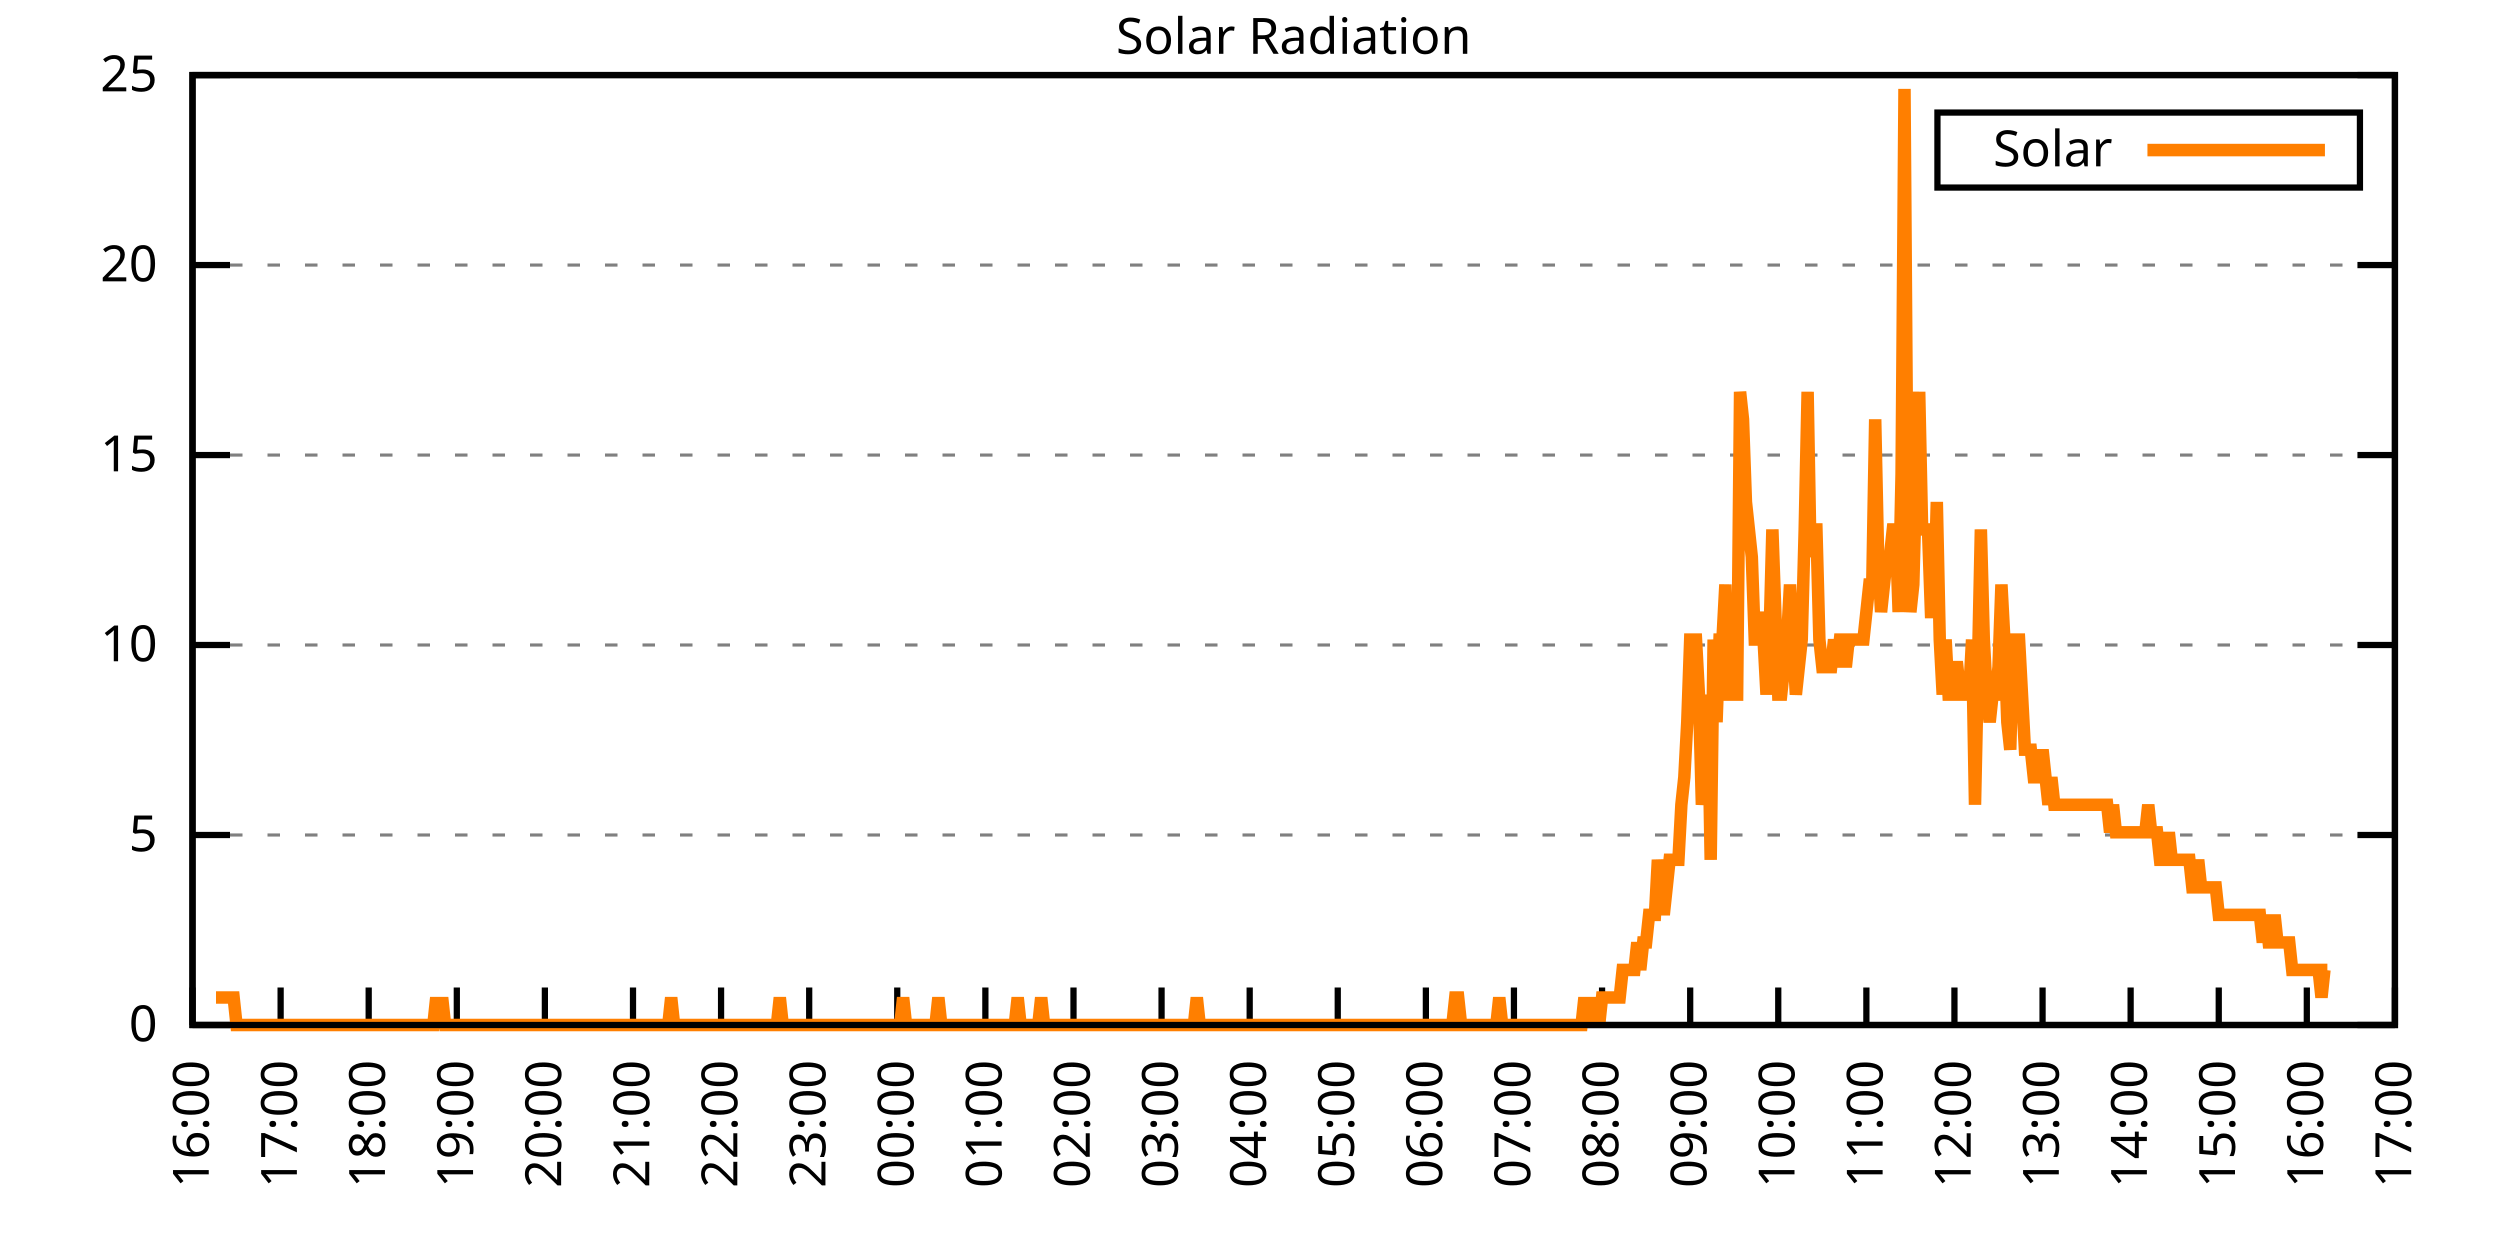
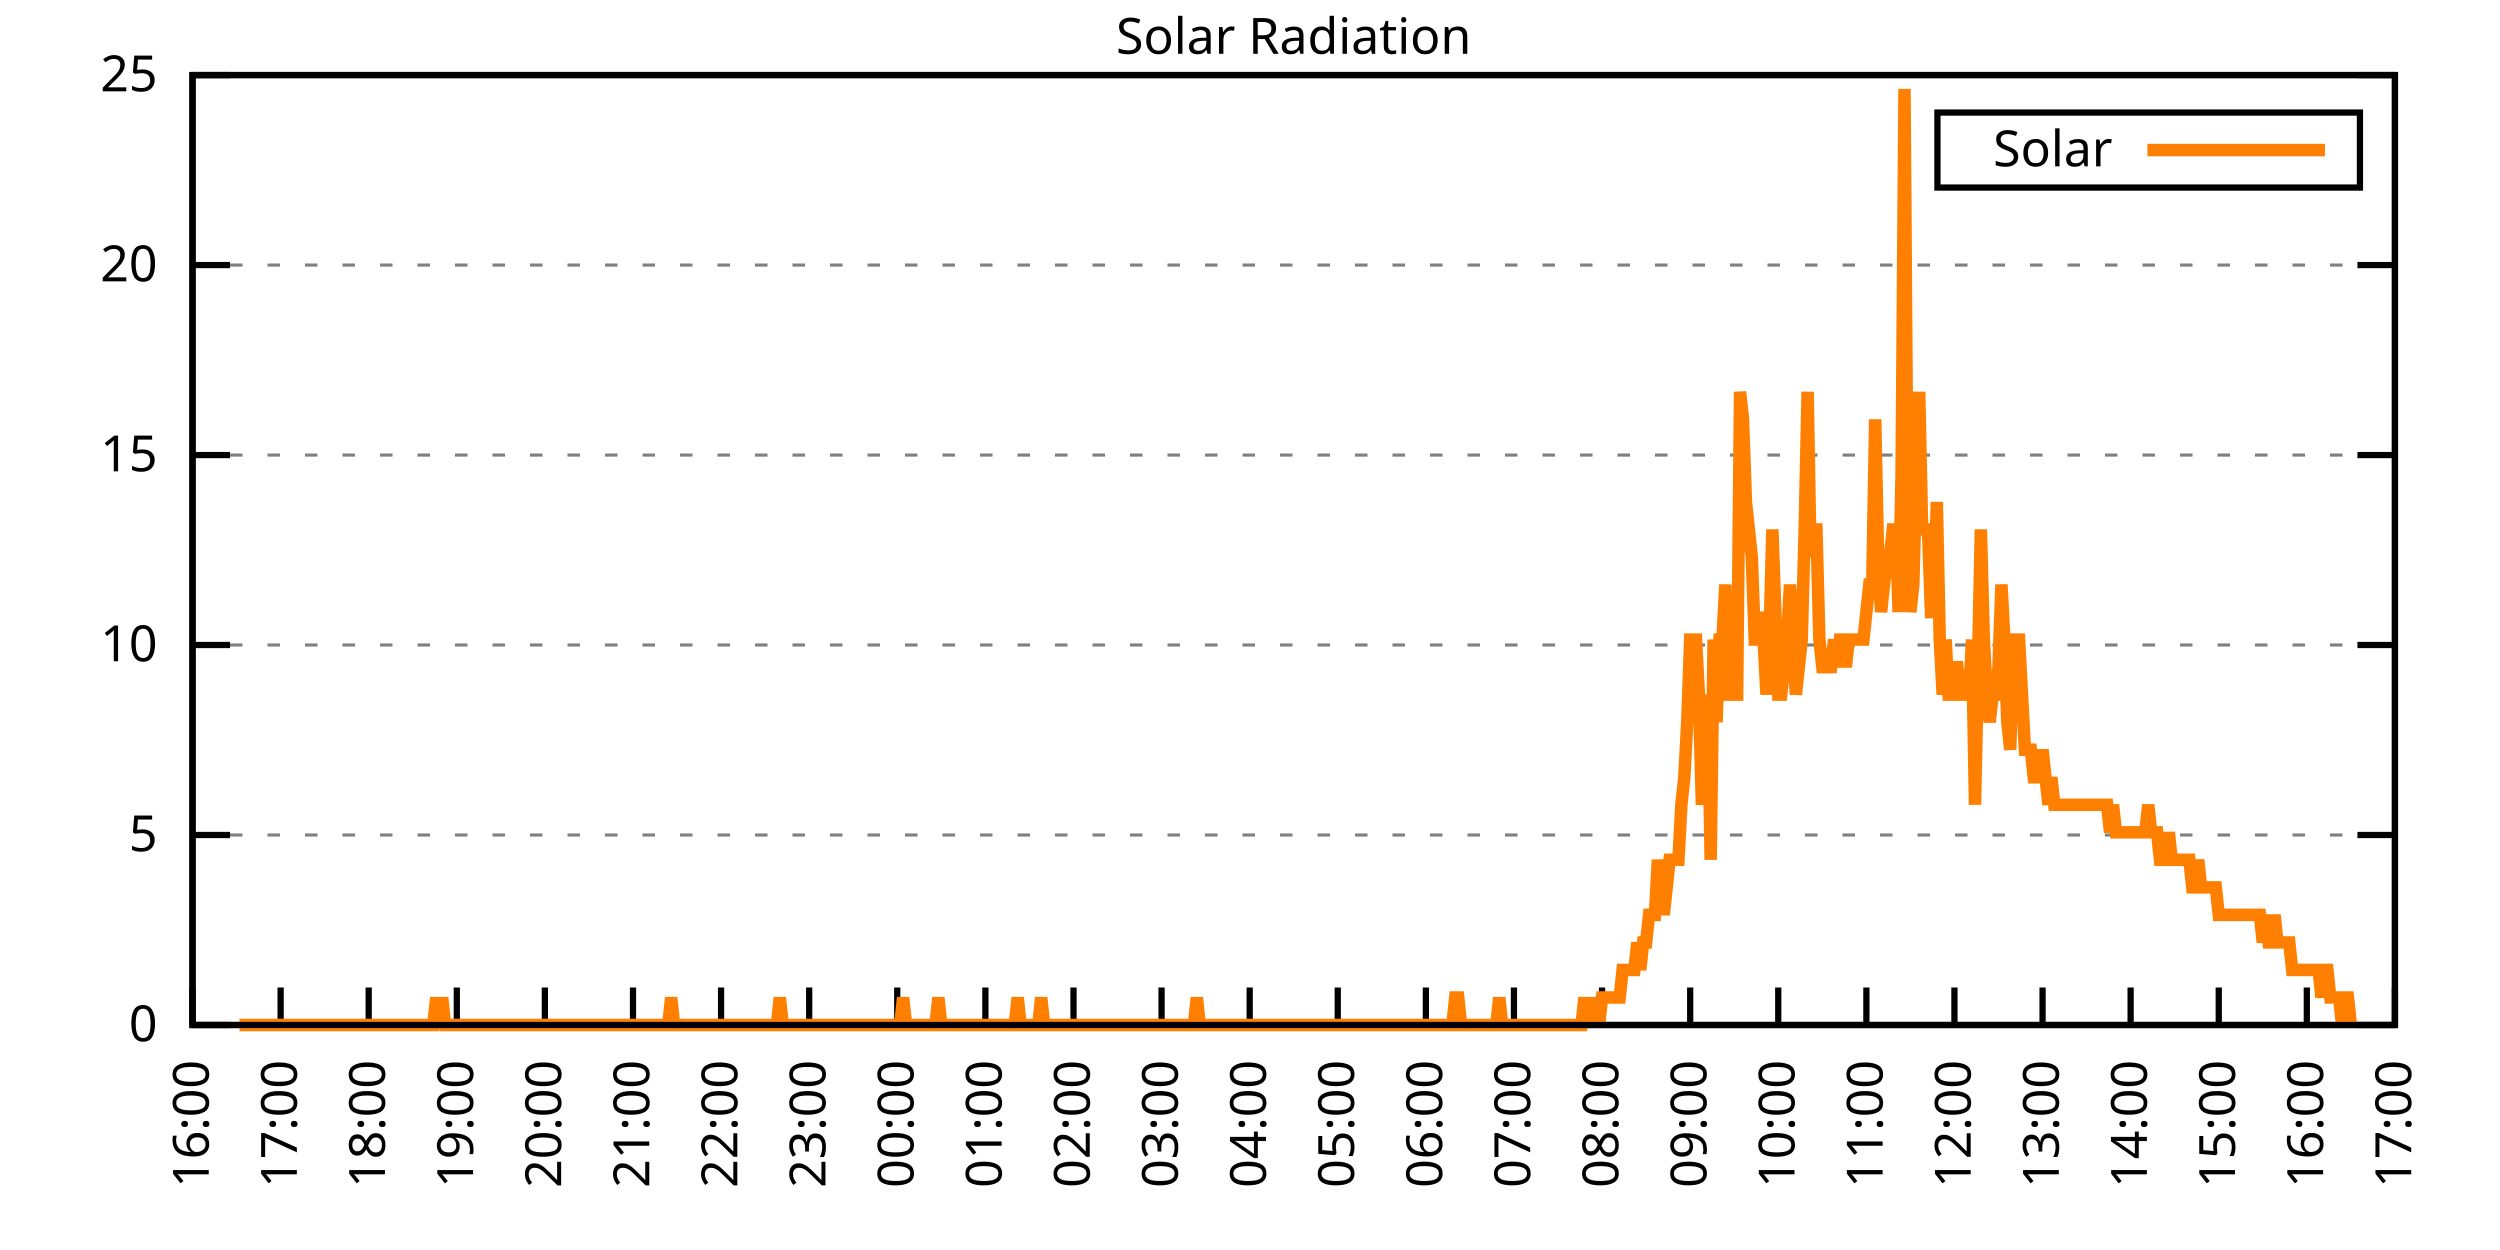
<svg xmlns="http://www.w3.org/2000/svg" xmlns:xlink="http://www.w3.org/1999/xlink" width="400" height="200" viewBox="0 0 400 200">
  <g id="gnuplot_canvas">
    <rect x="0" y="0" width="400" height="200" fill="none" />
    <defs>
      <circle id="gpDot" r="0.5" stroke-width="0.5" stroke="currentColor" />
      <path id="gpPt0" stroke-width="0.333" stroke="currentColor" d="M-1,0 h2 M0,-1 v2" />
      <path id="gpPt1" stroke-width="0.333" stroke="currentColor" d="M-1,-1 L1,1 M1,-1 L-1,1" />
      <path id="gpPt2" stroke-width="0.333" stroke="currentColor" d="M-1,0 L1,0 M0,-1 L0,1 M-1,-1 L1,1 M-1,1 L1,-1" />
      <rect id="gpPt3" stroke-width="0.333" stroke="currentColor" x="-1" y="-1" width="2" height="2" />
      <rect id="gpPt4" stroke-width="0.333" stroke="currentColor" fill="currentColor" x="-1" y="-1" width="2" height="2" />
      <circle id="gpPt5" stroke-width="0.333" stroke="currentColor" cx="0" cy="0" r="1" />
      <use xlink:href="#gpPt5" id="gpPt6" fill="currentColor" stroke="none" />
      <path id="gpPt7" stroke-width="0.333" stroke="currentColor" d="M0,-1.33 L-1.33,0.67 L1.33,0.67 z" />
      <use xlink:href="#gpPt7" id="gpPt8" fill="currentColor" stroke="none" />
      <use xlink:href="#gpPt7" id="gpPt9" stroke="currentColor" transform="rotate(180)" />
      <use xlink:href="#gpPt9" id="gpPt10" fill="currentColor" stroke="none" />
      <use xlink:href="#gpPt3" id="gpPt11" stroke="currentColor" transform="rotate(45)" />
      <use xlink:href="#gpPt11" id="gpPt12" fill="currentColor" stroke="none" />
      <path id="gpPt13" stroke-width="0.333" stroke="currentColor" d="M0,1.330 L1.265,0.411 L0.782,-1.067 L-0.782,-1.076 L-1.265,0.411 z" />
      <use xlink:href="#gpPt13" id="gpPt14" fill="currentColor" stroke="none" />
      <filter id="textbox" filterUnits="objectBoundingBox" x="0" y="0" height="1" width="1">
        <feFlood flood-color="white" flood-opacity="1" result="bgnd" />
        <feComposite in="SourceGraphic" in2="bgnd" operator="atop" />
      </filter>
      <filter id="greybox" filterUnits="objectBoundingBox" x="0" y="0" height="1" width="1">
        <feFlood flood-color="lightgrey" flood-opacity="1" result="grey" />
        <feComposite in="SourceGraphic" in2="grey" operator="atop" />
      </filter>
    </defs>
    <g fill="none" color="white" stroke="currentColor" stroke-width="1.00" stroke-linecap="butt" stroke-linejoin="miter">
</g>
    <g fill="none" color="black" stroke="currentColor" stroke-width="1.00" stroke-linecap="butt" stroke-linejoin="miter">
      <g stroke="none" shape-rendering="crispEdges">
        <polygon fill="rgb(255, 255, 255)" points="30.80,164.00 383.18,164.00 383.18,12.02 30.80,12.02 " />
      </g>
    </g>
    <g fill="none" color="black" stroke="currentColor" stroke-width="1.00" stroke-linecap="butt" stroke-linejoin="miter">
</g>
    <g fill="none" color="black" stroke="black" stroke-width="0.50" stroke-linecap="butt" stroke-linejoin="miter">
</g>
    <g fill="none" color="gray" stroke="currentColor" stroke-width="0.50" stroke-linecap="butt" stroke-linejoin="miter">
      <path stroke="gray" stroke-dasharray="2,4" class="gridline" d="M30.80,164.00 L383.19,164.00  " />
    </g>
    <g fill="none" color="gray" stroke="gray" stroke-width="1.00" stroke-linecap="butt" stroke-linejoin="miter">
</g>
    <g fill="none" color="black" stroke="currentColor" stroke-width="1.00" stroke-linecap="butt" stroke-linejoin="miter">
      <path stroke="black" d="M30.80,164.00 L36.80,164.00 M383.19,164.00 L377.19,164.00  " />
      <g transform="translate(25.20,166.60)" stroke="none" fill="black" font-family="Sans" font-size="8.00" text-anchor="end">
        <text>
          <tspan font-family="Sans"> 0</tspan>
        </text>
      </g>
    </g>
    <g fill="none" color="black" stroke="currentColor" stroke-width="1.00" stroke-linecap="butt" stroke-linejoin="miter">
</g>
    <g fill="none" color="black" stroke="black" stroke-width="0.50" stroke-linecap="butt" stroke-linejoin="miter">
</g>
    <g fill="none" color="gray" stroke="currentColor" stroke-width="0.50" stroke-linecap="butt" stroke-linejoin="miter">
      <path stroke="gray" stroke-dasharray="2,4" class="gridline" d="M30.80,133.60 L383.19,133.60  " />
    </g>
    <g fill="none" color="gray" stroke="gray" stroke-width="1.00" stroke-linecap="butt" stroke-linejoin="miter">
</g>
    <g fill="none" color="black" stroke="currentColor" stroke-width="1.00" stroke-linecap="butt" stroke-linejoin="miter">
      <path stroke="black" d="M30.80,133.60 L36.80,133.60 M383.19,133.60 L377.19,133.60  " />
      <g transform="translate(25.20,136.20)" stroke="none" fill="black" font-family="Sans" font-size="8.00" text-anchor="end">
        <text>
          <tspan font-family="Sans"> 5</tspan>
        </text>
      </g>
    </g>
    <g fill="none" color="black" stroke="currentColor" stroke-width="1.00" stroke-linecap="butt" stroke-linejoin="miter">
</g>
    <g fill="none" color="black" stroke="black" stroke-width="0.50" stroke-linecap="butt" stroke-linejoin="miter">
</g>
    <g fill="none" color="gray" stroke="currentColor" stroke-width="0.50" stroke-linecap="butt" stroke-linejoin="miter">
      <path stroke="gray" stroke-dasharray="2,4" class="gridline" d="M30.80,103.20 L383.19,103.20  " />
    </g>
    <g fill="none" color="gray" stroke="gray" stroke-width="1.00" stroke-linecap="butt" stroke-linejoin="miter">
</g>
    <g fill="none" color="black" stroke="currentColor" stroke-width="1.00" stroke-linecap="butt" stroke-linejoin="miter">
      <path stroke="black" d="M30.80,103.20 L36.80,103.20 M383.19,103.20 L377.19,103.20  " />
      <g transform="translate(25.20,105.80)" stroke="none" fill="black" font-family="Sans" font-size="8.00" text-anchor="end">
        <text>
          <tspan font-family="Sans"> 10</tspan>
        </text>
      </g>
    </g>
    <g fill="none" color="black" stroke="currentColor" stroke-width="1.00" stroke-linecap="butt" stroke-linejoin="miter">
</g>
    <g fill="none" color="black" stroke="black" stroke-width="0.50" stroke-linecap="butt" stroke-linejoin="miter">
</g>
    <g fill="none" color="gray" stroke="currentColor" stroke-width="0.50" stroke-linecap="butt" stroke-linejoin="miter">
      <path stroke="gray" stroke-dasharray="2,4" class="gridline" d="M30.80,72.81 L383.19,72.81  " />
    </g>
    <g fill="none" color="gray" stroke="gray" stroke-width="1.00" stroke-linecap="butt" stroke-linejoin="miter">
</g>
    <g fill="none" color="black" stroke="currentColor" stroke-width="1.00" stroke-linecap="butt" stroke-linejoin="miter">
      <path stroke="black" d="M30.80,72.81 L36.80,72.81 M383.19,72.81 L377.19,72.81  " />
      <g transform="translate(25.20,75.41)" stroke="none" fill="black" font-family="Sans" font-size="8.00" text-anchor="end">
        <text>
          <tspan font-family="Sans"> 15</tspan>
        </text>
      </g>
    </g>
    <g fill="none" color="black" stroke="currentColor" stroke-width="1.00" stroke-linecap="butt" stroke-linejoin="miter">
</g>
    <g fill="none" color="black" stroke="black" stroke-width="0.50" stroke-linecap="butt" stroke-linejoin="miter">
</g>
    <g fill="none" color="gray" stroke="currentColor" stroke-width="0.50" stroke-linecap="butt" stroke-linejoin="miter">
      <path stroke="gray" stroke-dasharray="2,4" class="gridline" d="M30.80,42.41 L383.19,42.41  " />
    </g>
    <g fill="none" color="gray" stroke="gray" stroke-width="1.00" stroke-linecap="butt" stroke-linejoin="miter">
</g>
    <g fill="none" color="black" stroke="currentColor" stroke-width="1.00" stroke-linecap="butt" stroke-linejoin="miter">
      <path stroke="black" d="M30.80,42.41 L36.80,42.41 M383.19,42.41 L377.19,42.41  " />
      <g transform="translate(25.20,45.01)" stroke="none" fill="black" font-family="Sans" font-size="8.00" text-anchor="end">
        <text>
          <tspan font-family="Sans"> 20</tspan>
        </text>
      </g>
    </g>
    <g fill="none" color="black" stroke="currentColor" stroke-width="1.00" stroke-linecap="butt" stroke-linejoin="miter">
</g>
    <g fill="none" color="black" stroke="black" stroke-width="0.50" stroke-linecap="butt" stroke-linejoin="miter">
</g>
    <g fill="none" color="gray" stroke="currentColor" stroke-width="0.50" stroke-linecap="butt" stroke-linejoin="miter">
      <path stroke="gray" stroke-dasharray="2,4" class="gridline" d="M30.80,12.01 L383.19,12.01  " />
    </g>
    <g fill="none" color="gray" stroke="gray" stroke-width="1.00" stroke-linecap="butt" stroke-linejoin="miter">
</g>
    <g fill="none" color="black" stroke="currentColor" stroke-width="1.00" stroke-linecap="butt" stroke-linejoin="miter">
      <path stroke="black" d="M30.80,12.01 L36.80,12.01 M383.19,12.01 L377.19,12.01  " />
      <g transform="translate(25.20,14.61)" stroke="none" fill="black" font-family="Sans" font-size="8.00" text-anchor="end">
        <text>
          <tspan font-family="Sans"> 25</tspan>
        </text>
      </g>
    </g>
    <g fill="none" color="black" stroke="currentColor" stroke-width="1.00" stroke-linecap="butt" stroke-linejoin="miter">
      <path stroke="black" d="M30.80,164.00 L30.80,158.00  " />
      <g transform="translate(33.40,169.60) rotate(270.00)" stroke="none" fill="black" font-family="Sans" font-size="8.00" text-anchor="end">
        <text>
          <tspan font-family="Sans">16:00</tspan>
        </text>
      </g>
    </g>
    <g fill="none" color="black" stroke="currentColor" stroke-width="1.00" stroke-linecap="butt" stroke-linejoin="miter">
      <path stroke="black" d="M44.90,164.00 L44.90,158.00  " />
      <g transform="translate(47.50,169.60) rotate(270.00)" stroke="none" fill="black" font-family="Sans" font-size="8.00" text-anchor="end">
        <text>
          <tspan font-family="Sans">17:00</tspan>
        </text>
      </g>
    </g>
    <g fill="none" color="black" stroke="currentColor" stroke-width="1.00" stroke-linecap="butt" stroke-linejoin="miter">
      <path stroke="black" d="M58.99,164.00 L58.99,158.00  " />
      <g transform="translate(61.59,169.60) rotate(270.00)" stroke="none" fill="black" font-family="Sans" font-size="8.00" text-anchor="end">
        <text>
          <tspan font-family="Sans">18:00</tspan>
        </text>
      </g>
    </g>
    <g fill="none" color="black" stroke="currentColor" stroke-width="1.00" stroke-linecap="butt" stroke-linejoin="miter">
      <path stroke="black" d="M73.09,164.00 L73.09,158.00  " />
      <g transform="translate(75.69,169.60) rotate(270.00)" stroke="none" fill="black" font-family="Sans" font-size="8.00" text-anchor="end">
        <text>
          <tspan font-family="Sans">19:00</tspan>
        </text>
      </g>
    </g>
    <g fill="none" color="black" stroke="currentColor" stroke-width="1.00" stroke-linecap="butt" stroke-linejoin="miter">
      <path stroke="black" d="M87.18,164.00 L87.18,158.00  " />
      <g transform="translate(89.78,169.60) rotate(270.00)" stroke="none" fill="black" font-family="Sans" font-size="8.00" text-anchor="end">
        <text>
          <tspan font-family="Sans">20:00</tspan>
        </text>
      </g>
    </g>
    <g fill="none" color="black" stroke="currentColor" stroke-width="1.00" stroke-linecap="butt" stroke-linejoin="miter">
      <path stroke="black" d="M101.28,164.00 L101.28,158.00  " />
      <g transform="translate(103.88,169.60) rotate(270.00)" stroke="none" fill="black" font-family="Sans" font-size="8.00" text-anchor="end">
        <text>
          <tspan font-family="Sans">21:00</tspan>
        </text>
      </g>
    </g>
    <g fill="none" color="black" stroke="currentColor" stroke-width="1.00" stroke-linecap="butt" stroke-linejoin="miter">
      <path stroke="black" d="M115.37,164.00 L115.37,158.00  " />
      <g transform="translate(117.97,169.60) rotate(270.00)" stroke="none" fill="black" font-family="Sans" font-size="8.00" text-anchor="end">
        <text>
          <tspan font-family="Sans">22:00</tspan>
        </text>
      </g>
    </g>
    <g fill="none" color="black" stroke="currentColor" stroke-width="1.00" stroke-linecap="butt" stroke-linejoin="miter">
      <path stroke="black" d="M129.47,164.00 L129.47,158.00  " />
      <g transform="translate(132.07,169.60) rotate(270.00)" stroke="none" fill="black" font-family="Sans" font-size="8.00" text-anchor="end">
        <text>
          <tspan font-family="Sans">23:00</tspan>
        </text>
      </g>
    </g>
    <g fill="none" color="black" stroke="currentColor" stroke-width="1.00" stroke-linecap="butt" stroke-linejoin="miter">
      <path stroke="black" d="M143.56,164.00 L143.56,158.00  " />
      <g transform="translate(146.16,169.60) rotate(270.00)" stroke="none" fill="black" font-family="Sans" font-size="8.00" text-anchor="end">
        <text>
          <tspan font-family="Sans">00:00</tspan>
        </text>
      </g>
    </g>
    <g fill="none" color="black" stroke="currentColor" stroke-width="1.00" stroke-linecap="butt" stroke-linejoin="miter">
      <path stroke="black" d="M157.66,164.00 L157.66,158.00  " />
      <g transform="translate(160.26,169.60) rotate(270.00)" stroke="none" fill="black" font-family="Sans" font-size="8.00" text-anchor="end">
        <text>
          <tspan font-family="Sans">01:00</tspan>
        </text>
      </g>
    </g>
    <g fill="none" color="black" stroke="currentColor" stroke-width="1.00" stroke-linecap="butt" stroke-linejoin="miter">
      <path stroke="black" d="M171.76,164.00 L171.76,158.00  " />
      <g transform="translate(174.36,169.60) rotate(270.00)" stroke="none" fill="black" font-family="Sans" font-size="8.00" text-anchor="end">
        <text>
          <tspan font-family="Sans">02:00</tspan>
        </text>
      </g>
    </g>
    <g fill="none" color="black" stroke="currentColor" stroke-width="1.00" stroke-linecap="butt" stroke-linejoin="miter">
      <path stroke="black" d="M185.85,164.00 L185.85,158.00  " />
      <g transform="translate(188.45,169.60) rotate(270.00)" stroke="none" fill="black" font-family="Sans" font-size="8.00" text-anchor="end">
        <text>
          <tspan font-family="Sans">03:00</tspan>
        </text>
      </g>
    </g>
    <g fill="none" color="black" stroke="currentColor" stroke-width="1.00" stroke-linecap="butt" stroke-linejoin="miter">
      <path stroke="black" d="M199.95,164.00 L199.95,158.00  " />
      <g transform="translate(202.55,169.60) rotate(270.00)" stroke="none" fill="black" font-family="Sans" font-size="8.00" text-anchor="end">
        <text>
          <tspan font-family="Sans">04:00</tspan>
        </text>
      </g>
    </g>
    <g fill="none" color="black" stroke="currentColor" stroke-width="1.00" stroke-linecap="butt" stroke-linejoin="miter">
      <path stroke="black" d="M214.04,164.00 L214.04,158.00  " />
      <g transform="translate(216.64,169.60) rotate(270.00)" stroke="none" fill="black" font-family="Sans" font-size="8.00" text-anchor="end">
        <text>
          <tspan font-family="Sans">05:00</tspan>
        </text>
      </g>
    </g>
    <g fill="none" color="black" stroke="currentColor" stroke-width="1.00" stroke-linecap="butt" stroke-linejoin="miter">
      <path stroke="black" d="M228.14,164.00 L228.14,158.00  " />
      <g transform="translate(230.74,169.60) rotate(270.00)" stroke="none" fill="black" font-family="Sans" font-size="8.00" text-anchor="end">
        <text>
          <tspan font-family="Sans">06:00</tspan>
        </text>
      </g>
    </g>
    <g fill="none" color="black" stroke="currentColor" stroke-width="1.00" stroke-linecap="butt" stroke-linejoin="miter">
      <path stroke="black" d="M242.23,164.00 L242.23,158.00  " />
      <g transform="translate(244.83,169.60) rotate(270.00)" stroke="none" fill="black" font-family="Sans" font-size="8.00" text-anchor="end">
        <text>
          <tspan font-family="Sans">07:00</tspan>
        </text>
      </g>
    </g>
    <g fill="none" color="black" stroke="currentColor" stroke-width="1.00" stroke-linecap="butt" stroke-linejoin="miter">
      <path stroke="black" d="M256.33,164.00 L256.33,158.00  " />
      <g transform="translate(258.93,169.60) rotate(270.00)" stroke="none" fill="black" font-family="Sans" font-size="8.00" text-anchor="end">
        <text>
          <tspan font-family="Sans">08:00</tspan>
        </text>
      </g>
    </g>
    <g fill="none" color="black" stroke="currentColor" stroke-width="1.00" stroke-linecap="butt" stroke-linejoin="miter">
      <path stroke="black" d="M270.43,164.00 L270.43,158.00  " />
      <g transform="translate(273.03,169.60) rotate(270.00)" stroke="none" fill="black" font-family="Sans" font-size="8.00" text-anchor="end">
        <text>
          <tspan font-family="Sans">09:00</tspan>
        </text>
      </g>
    </g>
    <g fill="none" color="black" stroke="currentColor" stroke-width="1.00" stroke-linecap="butt" stroke-linejoin="miter">
      <path stroke="black" d="M284.52,164.00 L284.52,158.00  " />
      <g transform="translate(287.12,169.60) rotate(270.00)" stroke="none" fill="black" font-family="Sans" font-size="8.00" text-anchor="end">
        <text>
          <tspan font-family="Sans">10:00</tspan>
        </text>
      </g>
    </g>
    <g fill="none" color="black" stroke="currentColor" stroke-width="1.00" stroke-linecap="butt" stroke-linejoin="miter">
      <path stroke="black" d="M298.62,164.00 L298.62,158.00  " />
      <g transform="translate(301.22,169.60) rotate(270.00)" stroke="none" fill="black" font-family="Sans" font-size="8.00" text-anchor="end">
        <text>
          <tspan font-family="Sans">11:00</tspan>
        </text>
      </g>
    </g>
    <g fill="none" color="black" stroke="currentColor" stroke-width="1.00" stroke-linecap="butt" stroke-linejoin="miter">
      <path stroke="black" d="M312.71,164.00 L312.71,158.00  " />
      <g transform="translate(315.31,169.60) rotate(270.00)" stroke="none" fill="black" font-family="Sans" font-size="8.00" text-anchor="end">
        <text>
          <tspan font-family="Sans">12:00</tspan>
        </text>
      </g>
    </g>
    <g fill="none" color="black" stroke="currentColor" stroke-width="1.00" stroke-linecap="butt" stroke-linejoin="miter">
      <path stroke="black" d="M326.81,164.00 L326.81,158.00  " />
      <g transform="translate(329.41,169.60) rotate(270.00)" stroke="none" fill="black" font-family="Sans" font-size="8.00" text-anchor="end">
        <text>
          <tspan font-family="Sans">13:00</tspan>
        </text>
      </g>
    </g>
    <g fill="none" color="black" stroke="currentColor" stroke-width="1.00" stroke-linecap="butt" stroke-linejoin="miter">
      <path stroke="black" d="M340.90,164.00 L340.90,158.00  " />
      <g transform="translate(343.50,169.60) rotate(270.00)" stroke="none" fill="black" font-family="Sans" font-size="8.00" text-anchor="end">
        <text>
          <tspan font-family="Sans">14:00</tspan>
        </text>
      </g>
    </g>
    <g fill="none" color="black" stroke="currentColor" stroke-width="1.00" stroke-linecap="butt" stroke-linejoin="miter">
      <path stroke="black" d="M355.00,164.00 L355.00,158.00  " />
      <g transform="translate(357.60,169.60) rotate(270.00)" stroke="none" fill="black" font-family="Sans" font-size="8.00" text-anchor="end">
        <text>
          <tspan font-family="Sans">15:00</tspan>
        </text>
      </g>
    </g>
    <g fill="none" color="black" stroke="currentColor" stroke-width="1.00" stroke-linecap="butt" stroke-linejoin="miter">
      <path stroke="black" d="M369.09,164.00 L369.09,158.00  " />
      <g transform="translate(371.69,169.60) rotate(270.00)" stroke="none" fill="black" font-family="Sans" font-size="8.00" text-anchor="end">
        <text>
          <tspan font-family="Sans">16:00</tspan>
        </text>
      </g>
    </g>
    <g fill="none" color="black" stroke="currentColor" stroke-width="1.00" stroke-linecap="butt" stroke-linejoin="miter">
      <path stroke="black" d="M383.19,164.00 L383.19,158.00  " />
      <g transform="translate(385.79,169.60) rotate(270.00)" stroke="none" fill="black" font-family="Sans" font-size="8.00" text-anchor="end">
        <text>
          <tspan font-family="Sans">17:00</tspan>
        </text>
      </g>
    </g>
    <g fill="none" color="black" stroke="currentColor" stroke-width="1.00" stroke-linecap="butt" stroke-linejoin="miter">
</g>
    <g fill="none" color="black" stroke="currentColor" stroke-width="1.00" stroke-linecap="butt" stroke-linejoin="miter">
      <path stroke="black" d="M30.80,12.01 L30.80,164.00 L383.19,164.00 L383.19,12.01 L30.80,12.01 Z  " />
    </g>
    <g fill="none" color="black" stroke="currentColor" stroke-width="1.00" stroke-linecap="butt" stroke-linejoin="miter">
</g>
    <g fill="none" color="black" stroke="currentColor" stroke-width="1.00" stroke-linecap="butt" stroke-linejoin="miter">
      <path stroke="black" d="M309.99,30.01 L309.99,18.01 L377.59,18.01 L377.59,30.01 L309.99,30.01 Z  " />
    </g>
    <g id="Solar_Radiation_plot_1">
      <g fill="none" color="white" stroke="black" stroke-width="2.00" stroke-linecap="butt" stroke-linejoin="miter">
</g>
      <g fill="none" color="black" stroke="currentColor" stroke-width="2.00" stroke-linecap="butt" stroke-linejoin="miter">
        <g transform="translate(337.99,26.61)" stroke="none" fill="black" font-family="Sans" font-size="8.00" text-anchor="end">
          <text>
            <tspan font-family="Sans">Solar</tspan>
          </text>
        </g>
      </g>
      <g fill="none" color="black" stroke="currentColor" stroke-width="2.00" stroke-linecap="butt" stroke-linejoin="miter">
-         <path stroke="rgb(255, 127,   0)" d="M343.59,24.01 L371.99,24.01 M34.56,159.60 L35.03,159.60 L35.50,159.60 L35.97,159.60 L36.44,159.60 L36.91,159.60   L37.38,159.60 L37.85,164.00 L38.32,164.00 L38.79,164.00 L39.26,164.00 L39.73,164.00 L40.20,164.00 L40.67,164.00   L41.14,164.00 L41.61,164.00 L42.08,164.00 L42.55,164.00 L43.02,164.00 L43.49,164.00 L43.96,164.00 L44.43,164.00   L44.90,164.00 L45.37,164.00 L45.84,164.00 L46.31,164.00 L46.78,164.00 L47.24,164.00 L47.71,164.00 L48.18,164.00   L48.65,164.00 L49.12,164.00 L49.59,164.00 L50.06,164.00 L50.53,164.00 L51.00,164.00 L51.47,164.00 L51.94,164.00   L52.41,164.00 L52.88,164.00 L53.35,164.00 L53.82,164.00 L54.29,164.00 L54.76,164.00 L55.23,164.00 L55.70,164.00   L56.17,164.00 L56.64,164.00 L57.11,164.00 L57.58,164.00 L58.05,164.00 L58.52,164.00 L58.99,164.00 L59.46,164.00   L59.93,164.00 L60.40,164.00 L60.87,164.00 L61.34,164.00 L61.81,164.00 L62.28,164.00 L62.75,164.00 L63.22,164.00   L63.69,164.00 L64.16,164.00 L64.63,164.00 L65.10,164.00 L65.57,164.00 L66.04,164.00 L66.51,164.00 L66.98,164.00   L67.45,164.00 L67.92,164.00 L68.39,164.00 L68.86,164.00 L69.33,164.00 L69.80,159.60 L70.27,164.00 L70.74,159.60   L71.21,164.00 L71.68,164.00 L72.15,164.00 L72.62,164.00 L73.09,164.00 L73.56,164.00 L74.03,164.00 L74.50,164.00   L74.97,164.00 L75.44,164.00 L75.91,164.00 L76.38,164.00 L76.85,164.00 L77.32,164.00 L77.79,164.00 L78.26,164.00   L78.73,164.00 L79.19,164.00 L79.66,164.00 L80.13,164.00 L80.60,164.00 L81.07,164.00 L81.54,164.00 L82.01,164.00   L82.48,164.00 L82.95,164.00 L83.42,164.00 L83.89,164.00 L84.36,164.00 L84.83,164.00 L85.30,164.00 L85.77,164.00   L86.24,164.00 L86.71,164.00 L87.18,164.00 L87.65,164.00 L88.12,164.00 L88.59,164.00 L89.06,164.00 L89.53,164.00   L90.00,164.00 L90.47,164.00 L90.94,164.00 L91.41,164.00 L91.88,164.00 L92.35,164.00 L92.82,164.00 L93.29,164.00   L93.76,164.00 L94.23,164.00 L94.70,164.00 L95.17,164.00 L95.64,164.00 L96.11,164.00 L96.58,164.00 L97.05,164.00   L97.52,164.00 L97.99,164.00 L98.46,164.00 L98.93,164.00 L99.40,164.00 L99.87,164.00 L100.34,164.00 L100.81,164.00   L101.28,164.00 L101.75,164.00 L102.22,164.00 L102.69,164.00 L103.16,164.00 L103.63,164.00 L104.10,164.00 L104.57,164.00   L105.04,164.00 L105.51,164.00 L105.98,164.00 L106.45,164.00 L106.92,164.00 L107.39,159.60 L107.86,164.00 L108.33,164.00   L108.80,164.00 L109.27,164.00 L109.74,164.00 L110.21,164.00 L110.68,164.00 L111.14,164.00 L111.61,164.00 L112.08,164.00   L112.55,164.00 L113.02,164.00 L113.49,164.00 L113.96,164.00 L114.43,164.00 L114.90,164.00 L115.37,164.00 L115.84,164.00   L116.31,164.00 L116.78,164.00 L117.25,164.00 L117.72,164.00 L118.19,164.00 L118.66,164.00 L119.13,164.00 L119.60,164.00   L120.07,164.00 L120.54,164.00 L121.01,164.00 L121.48,164.00 L121.95,164.00 L122.42,164.00 L122.89,164.00 L123.36,164.00   L123.83,164.00 L124.30,164.00 L124.77,159.60 L125.24,164.00 L125.71,164.00 L126.18,164.00 L126.65,164.00 L127.12,164.00   L127.59,164.00 L128.06,164.00 L128.53,164.00 L129.00,164.00 L129.47,164.00 L129.94,164.00 L130.41,164.00 L130.88,164.00   L131.35,164.00 L131.82,164.00 L132.29,164.00 L132.76,164.00 L133.23,164.00 L133.70,164.00 L134.17,164.00 L134.64,164.00   L135.11,164.00 L135.58,164.00 L136.05,164.00 L136.52,164.00 L136.99,164.00 L137.46,164.00 L137.93,164.00 L138.40,164.00   L138.87,164.00 L139.34,164.00 L139.81,164.00 L140.28,164.00 L140.75,164.00 L141.22,164.00 L141.69,164.00 L142.16,164.00   L142.63,164.00 L143.09,164.00 L143.56,164.00 L144.03,164.00 L144.50,159.60 L144.97,164.00 L145.44,164.00 L145.91,164.00   L146.38,164.00 L146.85,164.00 L147.32,164.00 L147.79,164.00 L148.26,164.00 L148.73,164.00 L149.20,164.00 L149.67,164.00   L150.14,159.60 L150.61,164.00 L151.08,164.00 L151.55,164.00 L152.02,164.00 L152.49,164.00 L152.96,164.00 L153.43,164.00   L153.90,164.00 L154.37,164.00 L154.84,164.00 L155.31,164.00 L155.78,164.00 L156.25,164.00 L156.72,164.00 L157.19,164.00   L157.66,164.00 L158.13,164.00 L158.60,164.00 L159.07,164.00 L159.54,164.00 L160.01,164.00 L160.48,164.00 L160.95,164.00   L161.42,164.00 L161.89,164.00 L162.36,164.00 L162.83,159.60 L163.30,164.00 L163.77,164.00 L164.24,164.00 L164.71,164.00   L165.18,164.00 L165.65,164.00 L166.12,164.00 L166.59,159.60 L167.06,164.00 L167.53,164.00 L168.00,164.00 L168.47,164.00   L168.94,164.00 L169.41,164.00 L169.88,164.00 L170.35,164.00 L170.82,164.00 L171.29,164.00 L171.76,164.00 L172.23,164.00   L172.70,164.00 L173.17,164.00 L173.64,164.00 L174.11,164.00 L174.58,164.00 L175.04,164.00 L175.51,164.00 L175.98,164.00   L176.45,164.00 L176.92,164.00 L177.39,164.00 L177.86,164.00 L178.33,164.00 L178.80,164.00 L179.27,164.00 L179.74,164.00   L180.21,164.00 L180.68,164.00 L181.15,164.00 L181.62,164.00 L182.09,164.00 L182.56,164.00 L183.03,164.00 L183.50,164.00   L183.97,164.00 L184.44,164.00 L184.91,164.00 L185.38,164.00 L185.85,164.00 L186.32,164.00 L186.79,164.00 L187.26,164.00   L187.73,164.00 L188.20,164.00 L188.67,164.00 L189.14,164.00 L189.61,164.00 L190.08,164.00 L190.55,164.00 L191.02,164.00   L191.49,159.60 L191.96,164.00 L192.43,164.00 L192.90,164.00 L193.37,164.00 L193.84,164.00 L194.31,164.00 L194.78,164.00   L195.25,164.00 L195.72,164.00 L196.19,164.00 L196.66,164.00 L197.13,164.00 L197.60,164.00 L198.07,164.00 L198.54,164.00   L199.01,164.00 L199.48,164.00 L199.95,164.00 L200.42,164.00 L200.89,164.00 L201.36,164.00 L201.83,164.00 L202.30,164.00   L202.77,164.00 L203.24,164.00 L203.71,164.00 L204.18,164.00 L204.65,164.00 L205.12,164.00 L205.59,164.00 L206.06,164.00   L206.53,164.00 L207.00,164.00 L207.46,164.00 L207.93,164.00 L208.40,164.00 L208.87,164.00 L209.34,164.00 L209.81,164.00   L210.28,164.00 L210.75,164.00 L211.22,164.00 L211.69,164.00 L212.16,164.00 L212.63,164.00 L213.10,164.00 L213.57,164.00   L214.04,164.00 L214.51,164.00 L214.98,164.00 L215.45,164.00 L215.92,164.00 L216.39,164.00 L216.86,164.00 L217.33,164.00   L217.80,164.00 L218.27,164.00 L218.74,164.00 L219.21,164.00 L219.68,164.00 L220.15,164.00 L220.62,164.00 L221.09,164.00   L221.56,164.00 L222.03,164.00 L222.50,164.00 L222.97,164.00 L223.44,164.00 L223.91,164.00 L224.38,164.00 L224.85,164.00   L225.32,164.00 L225.79,164.00 L226.26,164.00 L226.73,164.00 L227.20,164.00 L227.67,164.00 L228.14,164.00 L228.61,164.00   L229.08,164.00 L229.55,164.00 L230.02,164.00 L230.49,164.00 L230.96,164.00 L231.43,164.00 L231.90,164.00 L232.37,164.00   L232.84,159.60 L233.31,159.60 L233.78,164.00 L234.25,164.00 L234.72,164.00 L235.19,164.00 L235.66,164.00 L236.13,164.00   L236.60,164.00 L237.07,164.00 L237.54,164.00 L238.01,164.00 L238.48,164.00 L238.95,164.00 L239.41,164.00 L239.88,159.60   L240.35,164.00 L240.82,164.00 L241.29,164.00 L241.76,164.00 L242.23,164.00 L242.70,164.00 L243.17,164.00 L243.64,164.00   L244.11,164.00 L244.58,164.00 L245.05,164.00 L245.52,164.00 L245.99,164.00 L246.46,164.00 L246.93,164.00 L247.40,164.00   L247.87,164.00 L248.34,164.00 L248.81,164.00 L249.28,164.00 L249.75,164.00 L250.22,164.00 L250.69,164.00 L251.16,164.00   L251.63,164.00 L252.10,164.00 L252.57,164.00 L253.04,164.00 L253.51,159.60 L253.98,164.00 L254.45,159.60 L254.92,164.00   L255.39,159.60 L255.86,164.00 L256.33,159.60 L256.80,159.60 L257.27,159.60 L257.74,159.60 L258.21,159.60 L258.68,159.60   L259.15,159.60 L259.62,155.19 L260.09,155.19 L260.56,155.19 L261.03,155.19 L261.50,155.19 L261.97,150.79 L262.44,155.19   L262.91,150.79 L263.38,150.79 L263.85,146.38 L264.32,146.38 L264.79,146.38 L265.26,137.57 L265.73,141.98 L266.20,146.38   L266.67,141.98 L267.14,137.57 L267.61,137.57 L268.08,137.57 L268.55,137.57 L269.02,128.76 L269.49,124.36 L269.96,115.55   L270.43,102.33 L270.90,102.33 L271.36,102.33 L271.83,111.14 L272.30,128.76 L272.77,124.36 L273.24,111.14 L273.71,137.57   L274.18,102.33 L274.65,115.55 L275.12,102.33 L275.59,102.33 L276.06,93.52 L276.53,111.14 L277.00,111.14 L277.47,111.14   L277.94,111.14 L278.41,62.69 L278.88,67.09 L279.35,80.31 L279.82,84.71 L280.29,89.12 L280.76,102.33 L281.23,102.33   L281.70,97.93 L282.17,102.33 L282.64,111.14 L283.11,102.33 L283.58,84.71 L284.05,97.93 L284.52,111.14 L284.99,111.14   L285.46,106.74 L285.93,102.33 L286.40,93.52 L286.87,102.33 L287.34,111.14 L287.81,106.74 L288.28,102.33 L288.75,84.71   L289.22,62.69 L289.69,89.12 L290.16,84.71 L290.63,84.71 L291.10,102.33 L291.57,106.74 L292.04,106.74 L292.51,106.74   L292.98,106.74 L293.45,102.33 L293.92,106.74 L294.39,102.33 L294.86,102.33 L295.33,106.74 L295.80,102.33 L296.27,102.33   L296.74,102.33 L297.21,102.33 L297.68,102.33 L298.15,102.33 L298.62,97.93 L299.09,93.52 L299.56,93.52 L300.03,67.09   L300.50,89.12 L300.97,97.93 L301.44,93.52 L301.91,89.12 L302.38,89.12 L302.85,84.71 L303.31,84.71 L303.78,97.93   L304.25,75.90 L304.72,14.23 L305.19,80.31 L305.66,97.93 L306.13,93.52 L306.60,75.90 L307.07,62.69 L307.54,84.71   L308.01,84.71 L308.48,84.71 L308.95,97.93 L309.42,97.93 L309.89,80.31 L310.36,102.33 L310.83,111.14 L311.30,102.33   L311.77,111.14 L312.24,111.14 L312.71,106.74 L313.18,106.74 L313.65,111.14 L314.12,111.14 L314.59,111.14 L315.06,111.14   L315.53,102.33 L316.00,128.76 L316.47,106.74 L316.94,84.71 L317.41,102.33 L317.88,111.14 L318.35,115.55 L318.82,111.14   L319.29,111.14 L319.76,106.74 L320.23,93.52 L320.70,102.33 L321.17,115.55 L321.64,119.95 L322.11,102.33 L322.58,102.33   L323.05,102.33 L323.52,111.14 L323.99,119.95 L324.46,119.95 L324.93,119.95 L325.40,124.36 L325.87,124.36 L326.34,124.36   L326.81,119.95 L327.28,124.36 L327.75,128.76 L328.22,124.36 L328.69,128.76 L329.16,128.76 L329.63,128.76 L330.10,128.76   L330.57,128.76 L331.04,128.76 L331.51,128.76 L331.98,128.76 L332.45,128.76 L332.92,128.76 L333.39,128.76 L333.86,128.76   L334.33,128.76 L334.80,128.76 L335.26,128.76 L335.73,128.76 L336.20,128.76 L336.67,128.76 L337.14,128.76 L337.61,133.17   L338.08,128.76 L338.55,133.17 L339.02,133.17 L339.49,133.17 L339.96,133.17 L340.43,133.17 L340.90,133.17 L341.37,133.17   L341.84,133.17 L342.31,133.17 L342.78,133.17 L343.25,133.17 L343.72,128.76 L344.19,133.17 L344.66,133.17 L345.13,133.17   L345.60,137.57 L346.07,137.57 L346.54,137.57 L347.01,133.17 L347.48,137.57 L347.95,137.57 L348.42,137.57 L348.89,137.57   L349.36,137.57 L349.83,137.57 L350.30,137.57 L350.77,141.98 L351.24,141.98 L351.71,137.57 L352.18,141.98 L352.65,141.98   L353.12,141.98 L353.59,141.98 L354.06,141.98 L354.53,141.98 L355.00,146.38 L355.47,146.38 L355.94,146.38 L356.41,146.38   L356.88,146.38 L357.35,146.38 L357.82,146.38 L358.29,146.38 L358.76,146.38 L359.23,146.38 L359.70,146.38 L360.17,146.38   L360.64,146.38 L361.11,146.38 L361.58,146.38 L362.05,150.79 L362.52,146.38 L362.99,150.79 L363.46,150.79 L363.93,146.38   L364.40,150.79 L364.87,150.79 L365.34,150.79 L365.81,150.79 L366.28,150.79 L366.75,155.19 L367.21,155.19 L367.68,155.19   L368.15,155.19 L368.62,155.19 L369.09,155.19 L369.56,155.19 L370.03,155.19 L370.50,155.19 L370.97,155.19 L371.44,159.60   L371.91,155.19 L372.38,155.19  " />
+         <path stroke="rgb(255, 127,   0)" d="M343.59,24.01 L371.99,24.01 M38.32,164.00 L38.79,164.00 L39.26,164.00 L39.73,164.00 L40.20,164.00 L40.67,164.00   L41.14,164.00 L41.61,164.00 L42.08,164.00 L42.55,164.00 L43.02,164.00 L43.49,164.00 L43.96,164.00 L44.43,164.00   L44.90,164.00 L45.37,164.00 L45.84,164.00 L46.31,164.00 L46.78,164.00 L47.24,164.00 L47.71,164.00 L48.18,164.00   L48.65,164.00 L49.12,164.00 L49.59,164.00 L50.06,164.00 L50.53,164.00 L51.00,164.00 L51.47,164.00 L51.94,164.00   L52.41,164.00 L52.88,164.00 L53.35,164.00 L53.82,164.00 L54.29,164.00 L54.76,164.00 L55.23,164.00 L55.70,164.00   L56.17,164.00 L56.64,164.00 L57.11,164.00 L57.58,164.00 L58.05,164.00 L58.52,164.00 L58.99,164.00 L59.46,164.00   L59.93,164.00 L60.40,164.00 L60.87,164.00 L61.34,164.00 L61.81,164.00 L62.28,164.00 L62.75,164.00 L63.22,164.00   L63.69,164.00 L64.16,164.00 L64.63,164.00 L65.10,164.00 L65.57,164.00 L66.04,164.00 L66.51,164.00 L66.98,164.00   L67.45,164.00 L67.92,164.00 L68.39,164.00 L68.86,164.00 L69.33,164.00 L69.80,159.60 L70.27,164.00 L70.74,159.60   L71.21,164.00 L71.68,164.00 L72.15,164.00 L72.62,164.00 L73.09,164.00 L73.56,164.00 L74.03,164.00 L74.50,164.00   L74.97,164.00 L75.44,164.00 L75.91,164.00 L76.38,164.00 L76.85,164.00 L77.32,164.00 L77.79,164.00 L78.26,164.00   L78.73,164.00 L79.19,164.00 L79.66,164.00 L80.13,164.00 L80.60,164.00 L81.07,164.00 L81.54,164.00 L82.01,164.00   L82.48,164.00 L82.95,164.00 L83.42,164.00 L83.89,164.00 L84.36,164.00 L84.83,164.00 L85.30,164.00 L85.77,164.00   L86.24,164.00 L86.71,164.00 L87.18,164.00 L87.65,164.00 L88.12,164.00 L88.59,164.00 L89.06,164.00 L89.53,164.00   L90.00,164.00 L90.47,164.00 L90.94,164.00 L91.41,164.00 L91.88,164.00 L92.35,164.00 L92.82,164.00 L93.29,164.00   L93.76,164.00 L94.23,164.00 L94.70,164.00 L95.17,164.00 L95.64,164.00 L96.11,164.00 L96.58,164.00 L97.05,164.00   L97.52,164.00 L97.99,164.00 L98.46,164.00 L98.93,164.00 L99.40,164.00 L99.87,164.00 L100.34,164.00 L100.81,164.00   L101.28,164.00 L101.75,164.00 L102.22,164.00 L102.69,164.00 L103.16,164.00 L103.63,164.00 L104.10,164.00 L104.57,164.00   L105.04,164.00 L105.51,164.00 L105.98,164.00 L106.45,164.00 L106.92,164.00 L107.39,159.60 L107.86,164.00 L108.33,164.00   L108.80,164.00 L109.27,164.00 L109.74,164.00 L110.21,164.00 L110.68,164.00 L111.14,164.00 L111.61,164.00 L112.08,164.00   L112.55,164.00 L113.02,164.00 L113.49,164.00 L113.96,164.00 L114.43,164.00 L114.90,164.00 L115.37,164.00 L115.84,164.00   L116.31,164.00 L116.78,164.00 L117.25,164.00 L117.72,164.00 L118.19,164.00 L118.66,164.00 L119.13,164.00 L119.60,164.00   L120.07,164.00 L120.54,164.00 L121.01,164.00 L121.48,164.00 L121.95,164.00 L122.42,164.00 L122.89,164.00 L123.36,164.00   L123.83,164.00 L124.30,164.00 L124.77,159.60 L125.24,164.00 L125.71,164.00 L126.18,164.00 L126.65,164.00 L127.12,164.00   L127.59,164.00 L128.06,164.00 L128.53,164.00 L129.00,164.00 L129.47,164.00 L129.94,164.00 L130.41,164.00 L130.88,164.00   L131.35,164.00 L131.82,164.00 L132.29,164.00 L132.76,164.00 L133.23,164.00 L133.70,164.00 L134.17,164.00 L134.64,164.00   L135.11,164.00 L135.58,164.00 L136.05,164.00 L136.52,164.00 L136.99,164.00 L137.46,164.00 L137.93,164.00 L138.40,164.00   L138.87,164.00 L139.34,164.00 L139.81,164.00 L140.28,164.00 L140.75,164.00 L141.22,164.00 L141.69,164.00 L142.16,164.00   L142.63,164.00 L143.09,164.00 L143.56,164.00 L144.03,164.00 L144.50,159.60 L144.97,164.00 L145.44,164.00 L145.91,164.00   L146.38,164.00 L146.85,164.00 L147.32,164.00 L147.79,164.00 L148.26,164.00 L148.73,164.00 L149.20,164.00 L149.67,164.00   L150.14,159.60 L150.61,164.00 L151.08,164.00 L151.55,164.00 L152.02,164.00 L152.49,164.00 L152.96,164.00 L153.43,164.00   L153.90,164.00 L154.37,164.00 L154.84,164.00 L155.31,164.00 L155.78,164.00 L156.25,164.00 L156.72,164.00 L157.19,164.00   L157.66,164.00 L158.13,164.00 L158.60,164.00 L159.07,164.00 L159.54,164.00 L160.01,164.00 L160.48,164.00 L160.95,164.00   L161.42,164.00 L161.89,164.00 L162.36,164.00 L162.83,159.60 L163.30,164.00 L163.77,164.00 L164.24,164.00 L164.71,164.00   L165.18,164.00 L165.65,164.00 L166.12,164.00 L166.59,159.60 L167.06,164.00 L167.53,164.00 L168.00,164.00 L168.47,164.00   L168.94,164.00 L169.41,164.00 L169.88,164.00 L170.35,164.00 L170.82,164.00 L171.29,164.00 L171.76,164.00 L172.23,164.00   L172.70,164.00 L173.17,164.00 L173.64,164.00 L174.11,164.00 L174.58,164.00 L175.04,164.00 L175.51,164.00 L175.98,164.00   L176.45,164.00 L176.92,164.00 L177.39,164.00 L177.86,164.00 L178.33,164.00 L178.80,164.00 L179.27,164.00 L179.74,164.00   L180.21,164.00 L180.68,164.00 L181.15,164.00 L181.62,164.00 L182.09,164.00 L182.56,164.00 L183.03,164.00 L183.50,164.00   L183.97,164.00 L184.44,164.00 L184.91,164.00 L185.38,164.00 L185.85,164.00 L186.32,164.00 L186.79,164.00 L187.26,164.00   L187.73,164.00 L188.20,164.00 L188.67,164.00 L189.14,164.00 L189.61,164.00 L190.08,164.00 L190.55,164.00 L191.02,164.00   L191.49,159.60 L191.96,164.00 L192.43,164.00 L192.90,164.00 L193.37,164.00 L193.84,164.00 L194.31,164.00 L194.78,164.00   L195.25,164.00 L195.72,164.00 L196.19,164.00 L196.66,164.00 L197.13,164.00 L197.60,164.00 L198.07,164.00 L198.54,164.00   L199.01,164.00 L199.48,164.00 L199.95,164.00 L200.42,164.00 L200.89,164.00 L201.36,164.00 L201.83,164.00 L202.30,164.00   L202.77,164.00 L203.24,164.00 L203.71,164.00 L204.18,164.00 L204.65,164.00 L205.12,164.00 L205.59,164.00 L206.06,164.00   L206.53,164.00 L207.00,164.00 L207.46,164.00 L207.93,164.00 L208.40,164.00 L208.87,164.00 L209.34,164.00 L209.81,164.00   L210.28,164.00 L210.75,164.00 L211.22,164.00 L211.69,164.00 L212.16,164.00 L212.63,164.00 L213.10,164.00 L213.57,164.00   L214.04,164.00 L214.51,164.00 L214.98,164.00 L215.45,164.00 L215.92,164.00 L216.39,164.00 L216.86,164.00 L217.33,164.00   L217.80,164.00 L218.27,164.00 L218.74,164.00 L219.21,164.00 L219.68,164.00 L220.15,164.00 L220.62,164.00 L221.09,164.00   L221.56,164.00 L222.03,164.00 L222.50,164.00 L222.97,164.00 L223.44,164.00 L223.91,164.00 L224.38,164.00 L224.85,164.00   L225.32,164.00 L225.79,164.00 L226.26,164.00 L226.73,164.00 L227.20,164.00 L227.67,164.00 L228.14,164.00 L228.61,164.00   L229.08,164.00 L229.55,164.00 L230.02,164.00 L230.49,164.00 L230.96,164.00 L231.43,164.00 L231.90,164.00 L232.37,164.00   L232.84,159.60 L233.31,159.60 L233.78,164.00 L234.25,164.00 L234.72,164.00 L235.19,164.00 L235.66,164.00 L236.13,164.00   L236.60,164.00 L237.07,164.00 L237.54,164.00 L238.01,164.00 L238.48,164.00 L238.95,164.00 L239.41,164.00 L239.88,159.60   L240.35,164.00 L240.82,164.00 L241.29,164.00 L241.76,164.00 L242.23,164.00 L242.70,164.00 L243.17,164.00 L243.64,164.00   L244.11,164.00 L244.58,164.00 L245.05,164.00 L245.52,164.00 L245.99,164.00 L246.46,164.00 L246.93,164.00 L247.40,164.00   L247.87,164.00 L248.34,164.00 L248.81,164.00 L249.28,164.00 L249.75,164.00 L250.22,164.00 L250.69,164.00 L251.16,164.00   L251.63,164.00 L252.10,164.00 L252.57,164.00 L253.04,164.00 L253.51,159.60 L253.98,164.00 L254.45,159.60 L254.92,164.00   L255.39,159.60 L255.86,164.00 L256.33,159.60 L256.80,159.60 L257.27,159.60 L257.74,159.60 L258.21,159.60 L258.68,159.60   L259.15,159.60 L259.62,155.19 L260.09,155.19 L260.56,155.19 L261.03,155.19 L261.50,155.19 L261.97,150.79 L262.44,155.19   L262.91,150.79 L263.38,150.79 L263.85,146.38 L264.32,146.38 L264.79,146.38 L265.26,137.57 L265.73,141.98 L266.20,146.38   L266.67,141.98 L267.14,137.57 L267.61,137.57 L268.08,137.57 L268.55,137.57 L269.02,128.76 L269.49,124.36 L269.96,115.55   L270.43,102.33 L270.90,102.33 L271.36,102.33 L271.83,111.14 L272.30,128.76 L272.77,124.36 L273.24,111.14 L273.71,137.57   L274.18,102.33 L274.65,115.55 L275.12,102.33 L275.59,102.33 L276.06,93.52 L276.53,111.14 L277.00,111.14 L277.47,111.14   L277.94,111.14 L278.41,62.69 L278.88,67.09 L279.35,80.31 L279.82,84.71 L280.29,89.12 L280.76,102.33 L281.23,102.33   L281.70,97.93 L282.17,102.33 L282.64,111.14 L283.11,102.33 L283.58,84.71 L284.05,97.93 L284.52,111.14 L284.99,111.14   L285.46,106.74 L285.93,102.33 L286.40,93.52 L286.87,102.33 L287.34,111.14 L287.81,106.74 L288.28,102.33 L288.75,84.71   L289.22,62.69 L289.69,89.12 L290.16,84.71 L290.63,84.71 L291.10,102.33 L291.57,106.74 L292.04,106.74 L292.51,106.74   L292.98,106.74 L293.45,102.33 L293.92,106.74 L294.39,102.33 L294.86,102.33 L295.33,106.74 L295.80,102.33 L296.27,102.33   L296.74,102.33 L297.21,102.33 L297.68,102.33 L298.15,102.33 L298.62,97.93 L299.09,93.52 L299.56,93.52 L300.03,67.09   L300.50,89.12 L300.97,97.93 L301.44,93.52 L301.91,89.12 L302.38,89.12 L302.85,84.71 L303.31,84.71 L303.78,97.93   L304.25,75.90 L304.72,14.23 L305.19,80.31 L305.66,97.93 L306.13,93.52 L306.60,75.90 L307.07,62.69 L307.54,84.71   L308.01,84.71 L308.48,84.71 L308.95,97.93 L309.42,97.93 L309.89,80.31 L310.36,102.33 L310.83,111.14 L311.30,102.33   L311.77,111.14 L312.24,111.14 L312.71,106.74 L313.18,106.74 L313.65,111.14 L314.12,111.14 L314.59,111.14 L315.06,111.14   L315.53,102.33 L316.00,128.76 L316.47,106.74 L316.94,84.71 L317.41,102.33 L317.88,111.14 L318.35,115.55 L318.82,111.14   L319.29,111.14 L319.76,106.74 L320.23,93.52 L320.70,102.33 L321.17,115.55 L321.64,119.95 L322.11,102.33 L322.58,102.33   L323.05,102.33 L323.52,111.14 L323.99,119.95 L324.46,119.95 L324.93,119.95 L325.40,124.36 L325.87,124.36 L326.34,124.36   L326.81,119.95 L327.28,124.36 L327.75,128.76 L328.22,124.36 L328.69,128.76 L329.16,128.76 L329.63,128.76 L330.10,128.76   L330.57,128.76 L331.04,128.76 L331.51,128.76 L331.98,128.76 L332.45,128.76 L332.92,128.76 L333.39,128.76 L333.86,128.76   L334.33,128.76 L334.80,128.76 L335.26,128.76 L335.73,128.76 L336.20,128.76 L336.67,128.76 L337.14,128.76 L337.61,133.17   L338.08,128.76 L338.55,133.17 L339.02,133.17 L339.49,133.17 L339.96,133.17 L340.43,133.17 L340.90,133.17 L341.37,133.17   L341.84,133.17 L342.31,133.17 L342.78,133.17 L343.25,133.17 L343.72,128.76 L344.19,133.17 L344.66,133.17 L345.13,133.17   L345.60,137.57 L346.07,137.57 L346.54,137.57 L347.01,133.17 L347.48,137.57 L347.95,137.57 L348.42,137.57 L348.89,137.57   L349.36,137.57 L349.83,137.57 L350.30,137.57 L350.77,141.98 L351.24,141.98 L351.71,137.57 L352.18,141.98 L352.65,141.98   L353.12,141.98 L353.59,141.98 L354.06,141.98 L354.53,141.98 L355.00,146.38 L355.47,146.38 L355.94,146.38 L356.41,146.38   L356.88,146.38 L357.35,146.38 L357.82,146.38 L358.29,146.38 L358.76,146.38 L359.23,146.38 L359.70,146.38 L360.17,146.38   L360.64,146.38 L361.11,146.38 L361.58,146.38 L362.05,150.79 L362.52,146.38 L362.99,150.79 L363.46,150.79 L363.93,146.38   L364.40,150.79 L364.87,150.79 L365.34,150.79 L365.81,150.79 L366.28,150.79 L366.75,155.19 L367.21,155.19 L367.68,155.19   L368.15,155.19 L368.62,155.19 L369.09,155.19 L369.56,155.19 L370.03,155.19 L370.50,155.19 L370.97,155.19 L371.44,159.60   L371.91,155.19 L372.38,155.19 L372.85,159.60 L373.32,159.60 L373.79,159.60 L374.26,159.60 L374.73,164.00 L375.20,159.60   L375.67,159.60 L376.14,164.00  " />
      </g>
    </g>
    <g fill="none" color="black" stroke="currentColor" stroke-width="2.00" stroke-linecap="butt" stroke-linejoin="miter">
</g>
    <g fill="none" color="black" stroke="black" stroke-width="1.00" stroke-linecap="butt" stroke-linejoin="miter">
</g>
    <g fill="none" color="black" stroke="currentColor" stroke-width="1.00" stroke-linecap="butt" stroke-linejoin="miter">
      <path stroke="black" d="M30.80,12.01 L30.80,164.00 L383.19,164.00 L383.19,12.01 L30.80,12.01 Z  " />
      <g transform="translate(6.80,88.01) rotate(270.00)" stroke="none" fill="black" font-family="Sans" font-size="8.00" text-anchor="middle">
        <text />
      </g>
    </g>
    <g fill="none" color="black" stroke="currentColor" stroke-width="1.00" stroke-linecap="butt" stroke-linejoin="miter">
</g>
    <g fill="none" color="black" stroke="currentColor" stroke-width="1.00" stroke-linecap="butt" stroke-linejoin="miter">
      <g transform="translate(206.99,8.61)" stroke="none" fill="black" font-family="Sans" font-size="8.00" text-anchor="middle">
        <text>
          <tspan font-family="Sans">Solar Radiation</tspan>
        </text>
      </g>
    </g>
    <g fill="none" color="black" stroke="currentColor" stroke-width="1.00" stroke-linecap="butt" stroke-linejoin="miter">
</g>
  </g>
</svg>
